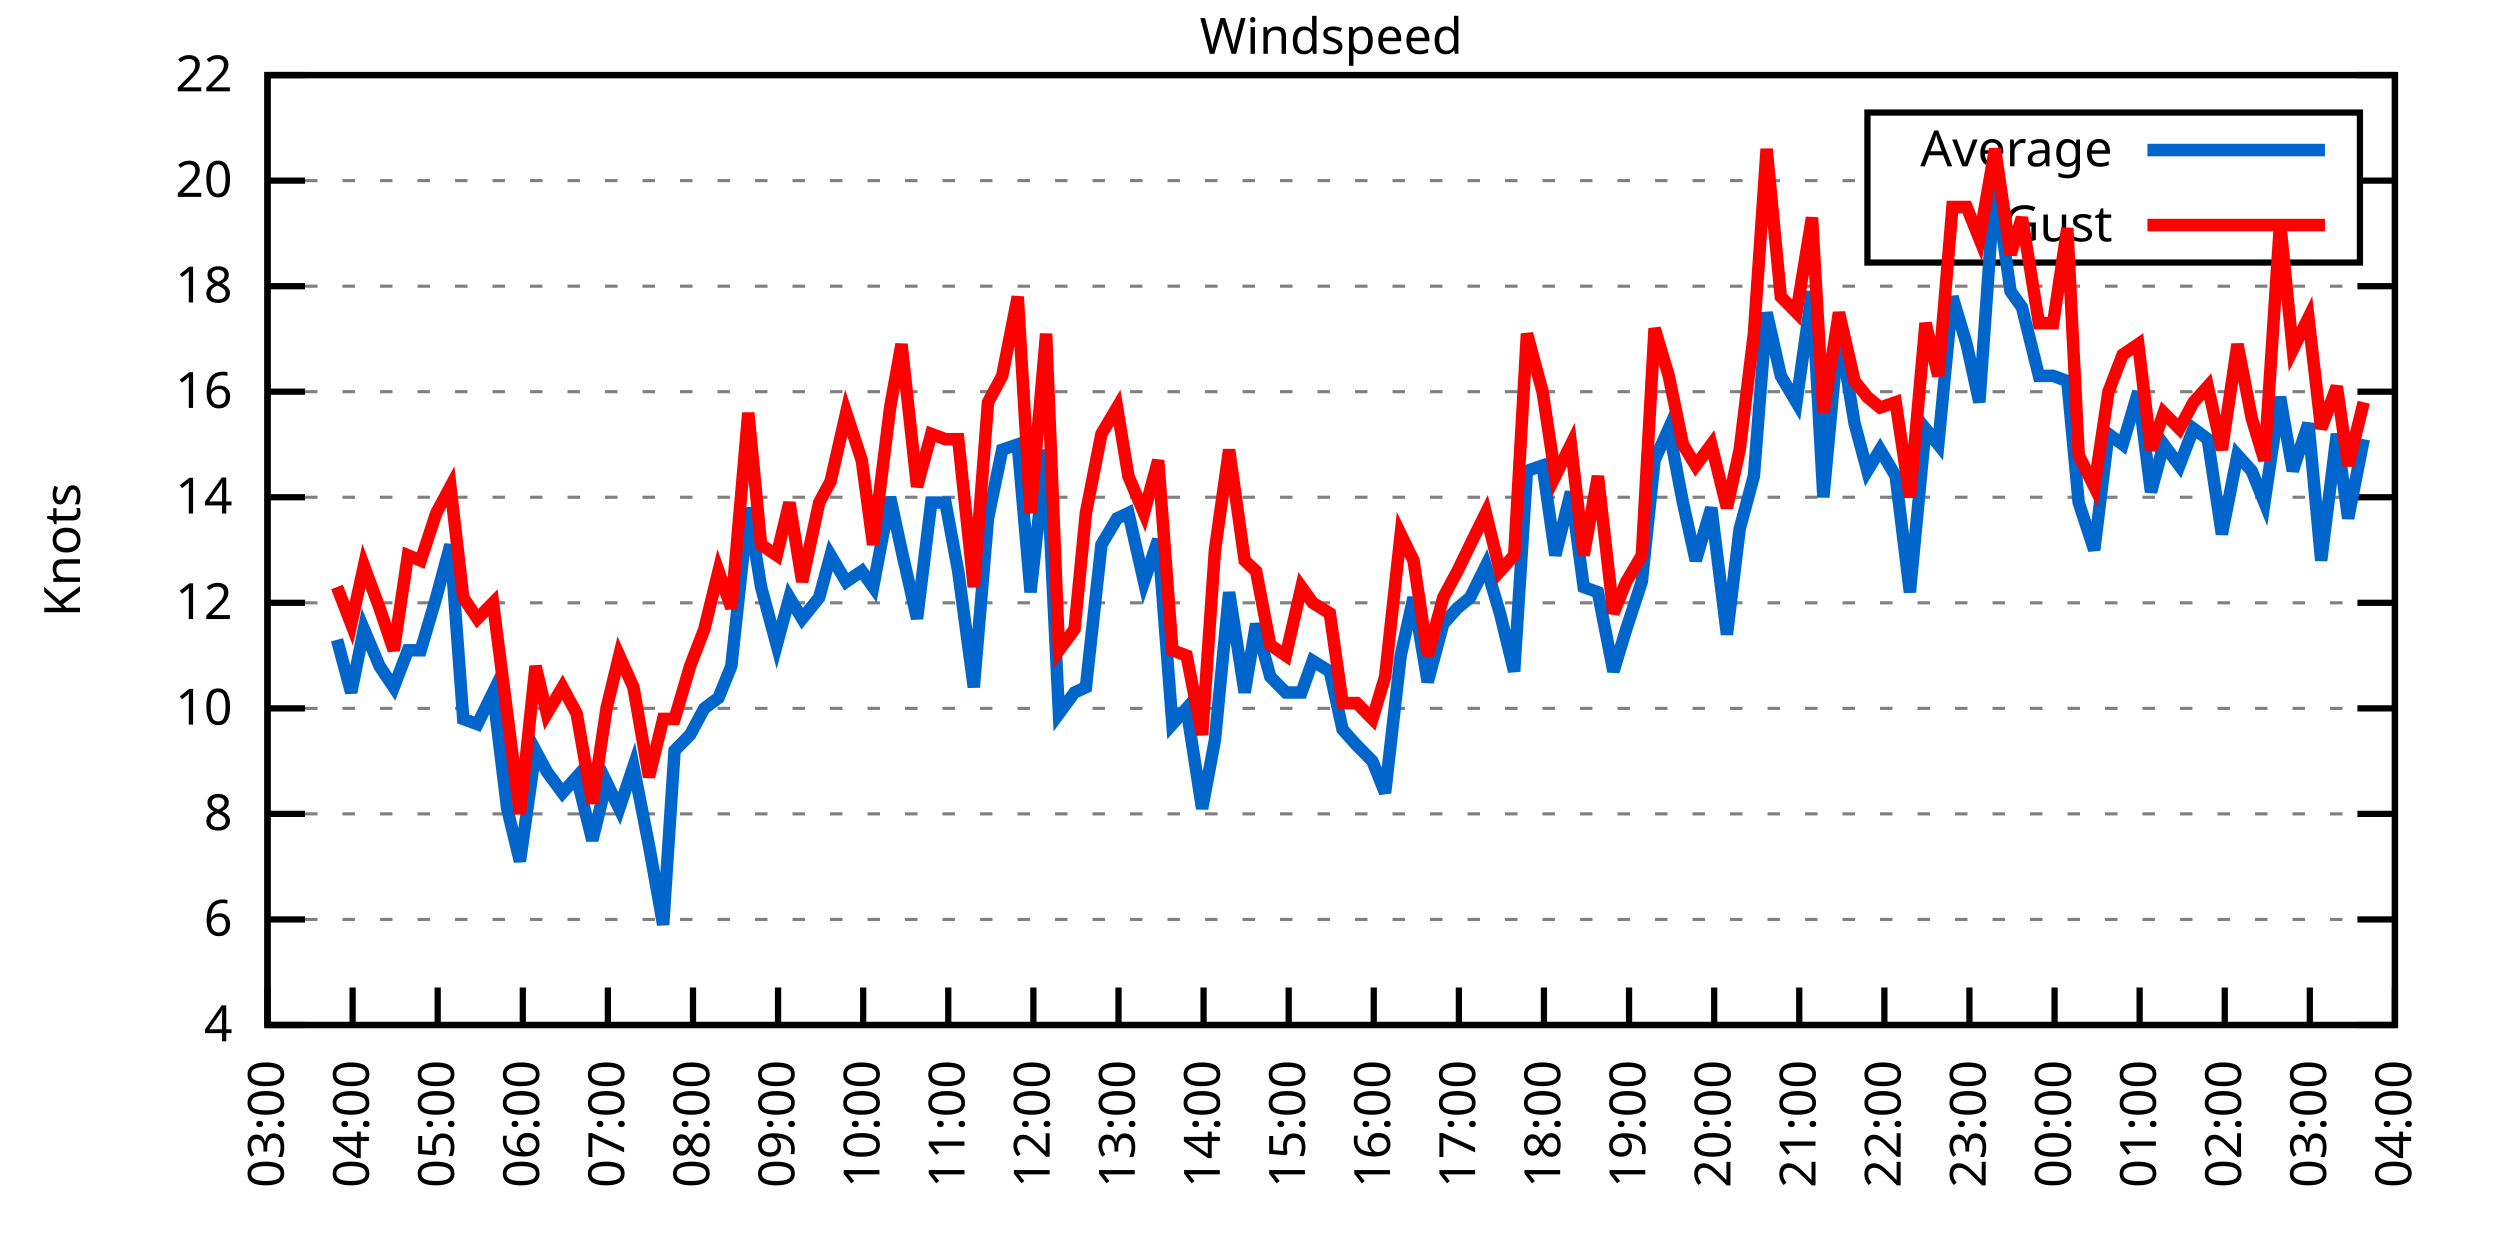
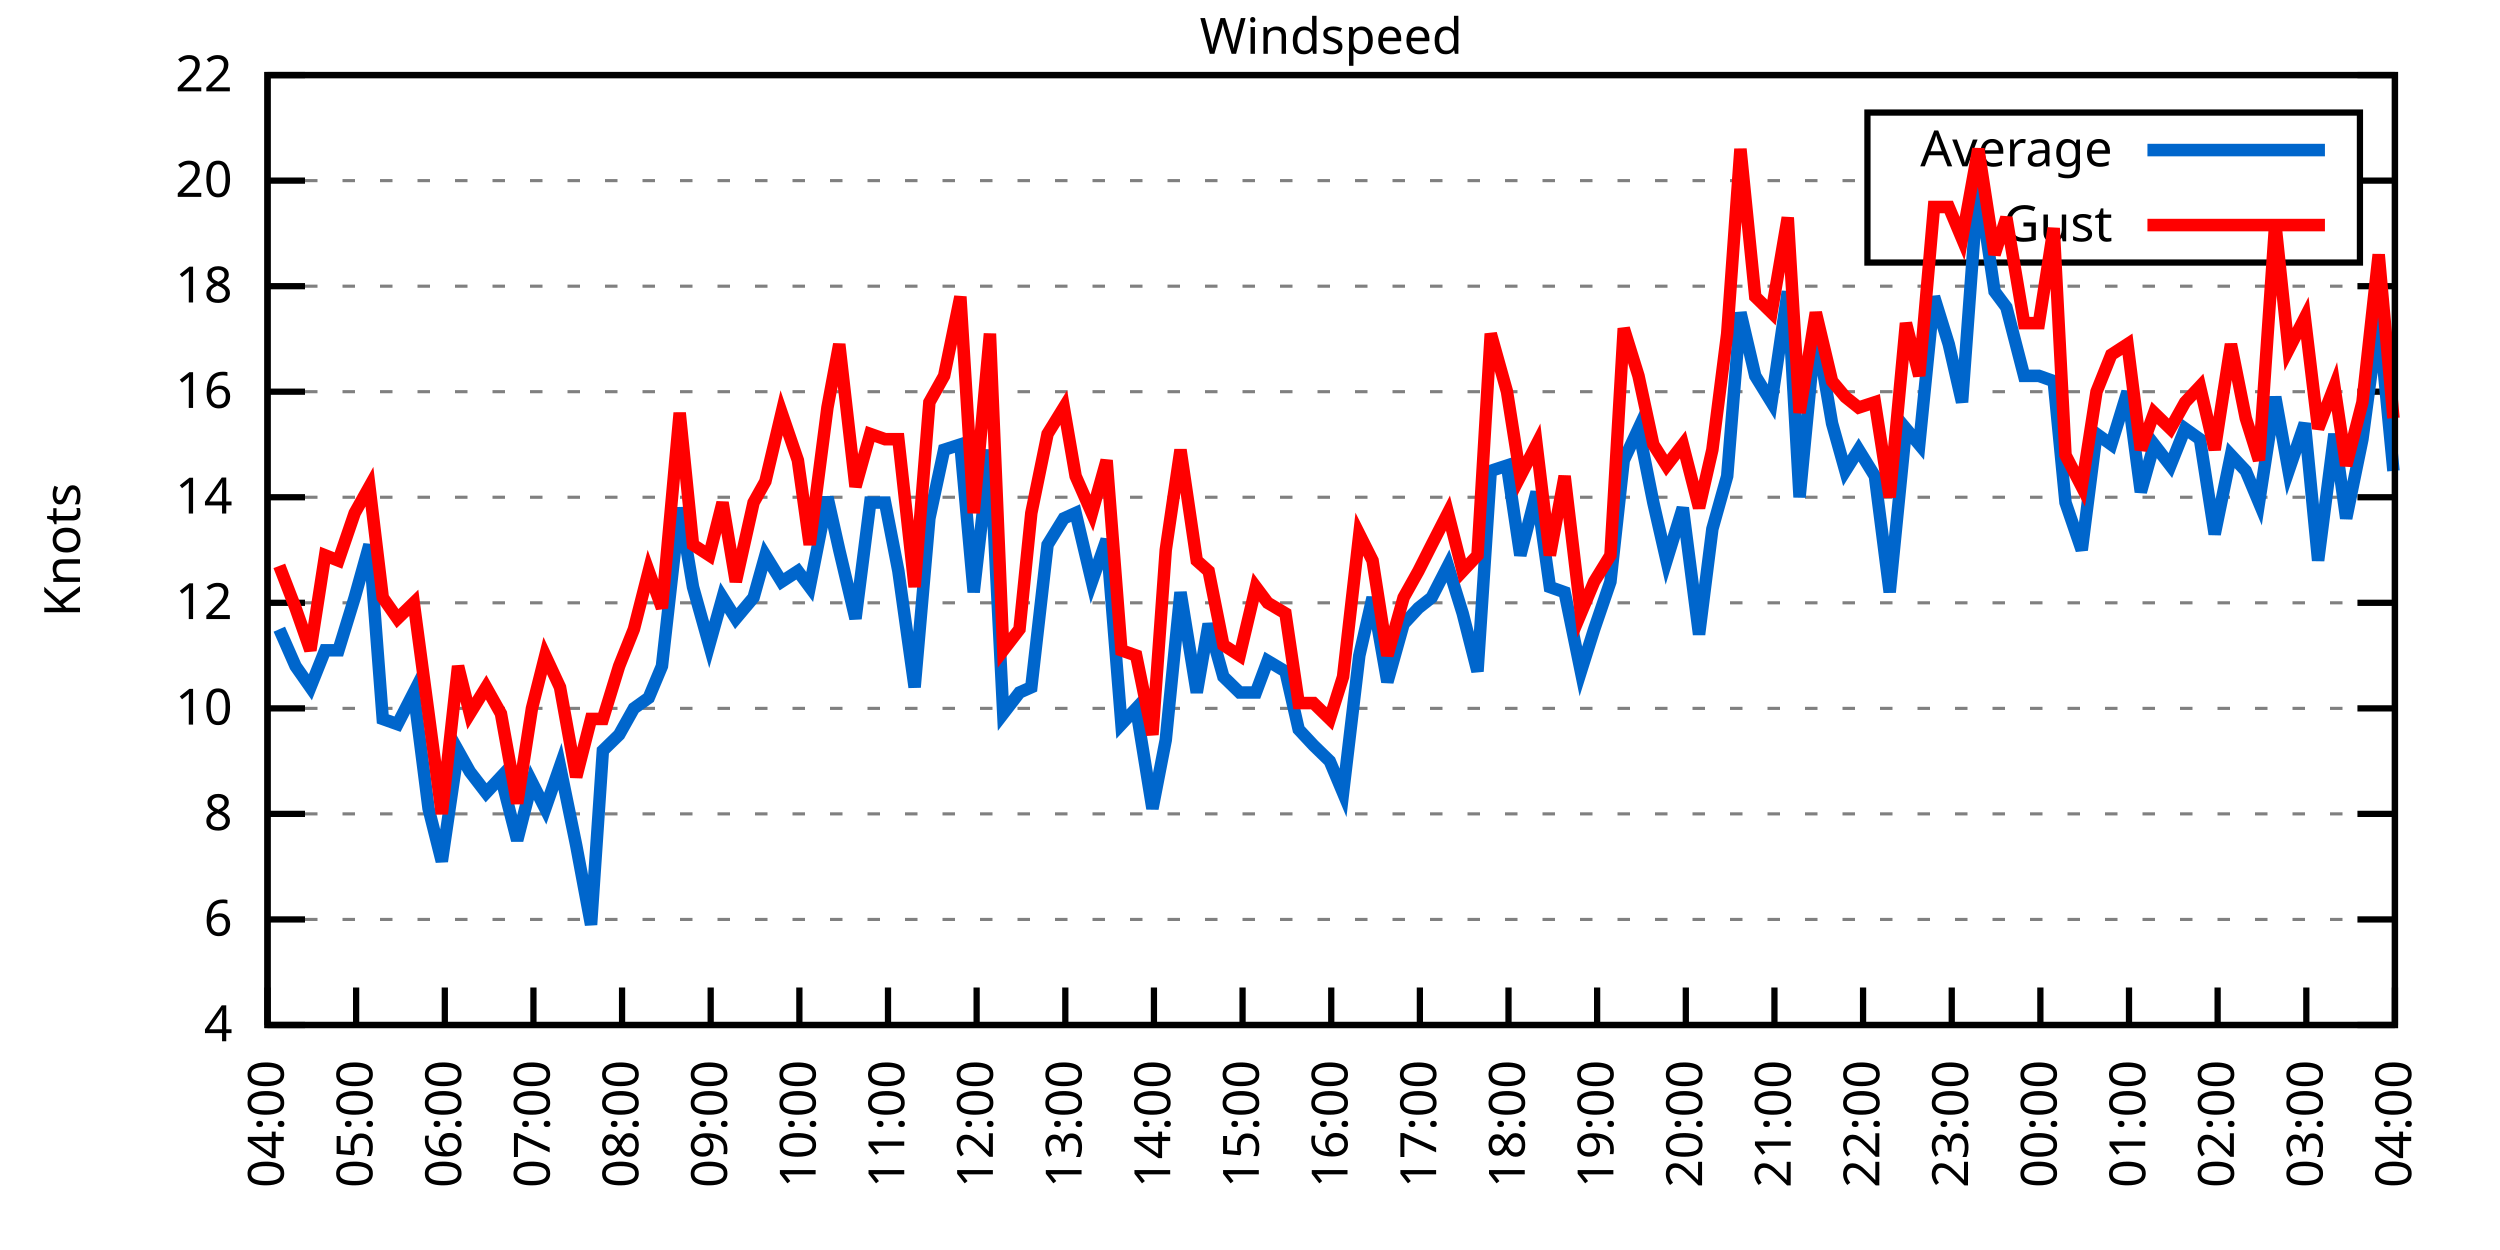
<svg xmlns="http://www.w3.org/2000/svg" xmlns:xlink="http://www.w3.org/1999/xlink" width="400" height="200" viewBox="0 0 400 200">
  <g id="gnuplot_canvas">
    <rect x="0" y="0" width="400" height="200" fill="none" />
    <defs>
      <circle id="gpDot" r="0.5" stroke-width="0.5" stroke="currentColor" />
      <path id="gpPt0" stroke-width="0.333" stroke="currentColor" d="M-1,0 h2 M0,-1 v2" />
      <path id="gpPt1" stroke-width="0.333" stroke="currentColor" d="M-1,-1 L1,1 M1,-1 L-1,1" />
      <path id="gpPt2" stroke-width="0.333" stroke="currentColor" d="M-1,0 L1,0 M0,-1 L0,1 M-1,-1 L1,1 M-1,1 L1,-1" />
      <rect id="gpPt3" stroke-width="0.333" stroke="currentColor" x="-1" y="-1" width="2" height="2" />
      <rect id="gpPt4" stroke-width="0.333" stroke="currentColor" fill="currentColor" x="-1" y="-1" width="2" height="2" />
      <circle id="gpPt5" stroke-width="0.333" stroke="currentColor" cx="0" cy="0" r="1" />
      <use xlink:href="#gpPt5" id="gpPt6" fill="currentColor" stroke="none" />
      <path id="gpPt7" stroke-width="0.333" stroke="currentColor" d="M0,-1.33 L-1.33,0.67 L1.33,0.67 z" />
      <use xlink:href="#gpPt7" id="gpPt8" fill="currentColor" stroke="none" />
      <use xlink:href="#gpPt7" id="gpPt9" stroke="currentColor" transform="rotate(180)" />
      <use xlink:href="#gpPt9" id="gpPt10" fill="currentColor" stroke="none" />
      <use xlink:href="#gpPt3" id="gpPt11" stroke="currentColor" transform="rotate(45)" />
      <use xlink:href="#gpPt11" id="gpPt12" fill="currentColor" stroke="none" />
      <path id="gpPt13" stroke-width="0.333" stroke="currentColor" d="M0,1.330 L1.265,0.411 L0.782,-1.067 L-0.782,-1.076 L-1.265,0.411 z" />
      <use xlink:href="#gpPt13" id="gpPt14" fill="currentColor" stroke="none" />
      <filter id="textbox" filterUnits="objectBoundingBox" x="0" y="0" height="1" width="1">
        <feFlood flood-color="white" flood-opacity="1" result="bgnd" />
        <feComposite in="SourceGraphic" in2="bgnd" operator="atop" />
      </filter>
      <filter id="greybox" filterUnits="objectBoundingBox" x="0" y="0" height="1" width="1">
        <feFlood flood-color="lightgrey" flood-opacity="1" result="grey" />
        <feComposite in="SourceGraphic" in2="grey" operator="atop" />
      </filter>
    </defs>
    <g fill="none" color="white" stroke="currentColor" stroke-width="1.00" stroke-linecap="butt" stroke-linejoin="miter">
</g>
    <g fill="none" color="black" stroke="currentColor" stroke-width="1.00" stroke-linecap="butt" stroke-linejoin="miter">
      <g stroke="none" shape-rendering="crispEdges">
        <polygon fill="rgb(255, 255, 255)" points="42.80,164.00 383.18,164.00 383.18,12.02 42.80,12.02 " />
      </g>
    </g>
    <g fill="none" color="black" stroke="currentColor" stroke-width="1.00" stroke-linecap="butt" stroke-linejoin="miter">
</g>
    <g fill="none" color="black" stroke="black" stroke-width="0.50" stroke-linecap="butt" stroke-linejoin="miter">
</g>
    <g fill="none" color="gray" stroke="currentColor" stroke-width="0.50" stroke-linecap="butt" stroke-linejoin="miter">
      <path stroke="gray" stroke-dasharray="2,4" class="gridline" d="M42.80,164.00 L383.19,164.00  " />
    </g>
    <g fill="none" color="gray" stroke="gray" stroke-width="1.00" stroke-linecap="butt" stroke-linejoin="miter">
</g>
    <g fill="none" color="black" stroke="currentColor" stroke-width="1.00" stroke-linecap="butt" stroke-linejoin="miter">
      <path stroke="black" d="M42.80,164.00 L48.80,164.00 M383.19,164.00 L377.19,164.00  " />
      <g transform="translate(37.20,166.60)" stroke="none" fill="black" font-family="Sans" font-size="8.00" text-anchor="end">
        <text>
          <tspan font-family="Sans"> 4</tspan>
        </text>
      </g>
    </g>
    <g fill="none" color="black" stroke="currentColor" stroke-width="1.00" stroke-linecap="butt" stroke-linejoin="miter">
</g>
    <g fill="none" color="black" stroke="black" stroke-width="0.50" stroke-linecap="butt" stroke-linejoin="miter">
</g>
    <g fill="none" color="gray" stroke="currentColor" stroke-width="0.50" stroke-linecap="butt" stroke-linejoin="miter">
      <path stroke="gray" stroke-dasharray="2,4" class="gridline" d="M42.80,147.11 L383.19,147.11  " />
    </g>
    <g fill="none" color="gray" stroke="gray" stroke-width="1.00" stroke-linecap="butt" stroke-linejoin="miter">
</g>
    <g fill="none" color="black" stroke="currentColor" stroke-width="1.00" stroke-linecap="butt" stroke-linejoin="miter">
      <path stroke="black" d="M42.80,147.11 L48.80,147.11 M383.19,147.11 L377.19,147.11  " />
      <g transform="translate(37.20,149.71)" stroke="none" fill="black" font-family="Sans" font-size="8.00" text-anchor="end">
        <text>
          <tspan font-family="Sans"> 6</tspan>
        </text>
      </g>
    </g>
    <g fill="none" color="black" stroke="currentColor" stroke-width="1.00" stroke-linecap="butt" stroke-linejoin="miter">
</g>
    <g fill="none" color="black" stroke="black" stroke-width="0.50" stroke-linecap="butt" stroke-linejoin="miter">
</g>
    <g fill="none" color="gray" stroke="currentColor" stroke-width="0.50" stroke-linecap="butt" stroke-linejoin="miter">
      <path stroke="gray" stroke-dasharray="2,4" class="gridline" d="M42.80,130.22 L383.19,130.22  " />
    </g>
    <g fill="none" color="gray" stroke="gray" stroke-width="1.00" stroke-linecap="butt" stroke-linejoin="miter">
</g>
    <g fill="none" color="black" stroke="currentColor" stroke-width="1.00" stroke-linecap="butt" stroke-linejoin="miter">
      <path stroke="black" d="M42.80,130.22 L48.80,130.22 M383.19,130.22 L377.19,130.22  " />
      <g transform="translate(37.20,132.82)" stroke="none" fill="black" font-family="Sans" font-size="8.00" text-anchor="end">
        <text>
          <tspan font-family="Sans"> 8</tspan>
        </text>
      </g>
    </g>
    <g fill="none" color="black" stroke="currentColor" stroke-width="1.00" stroke-linecap="butt" stroke-linejoin="miter">
</g>
    <g fill="none" color="black" stroke="black" stroke-width="0.50" stroke-linecap="butt" stroke-linejoin="miter">
</g>
    <g fill="none" color="gray" stroke="currentColor" stroke-width="0.50" stroke-linecap="butt" stroke-linejoin="miter">
      <path stroke="gray" stroke-dasharray="2,4" class="gridline" d="M42.80,113.34 L383.19,113.34  " />
    </g>
    <g fill="none" color="gray" stroke="gray" stroke-width="1.00" stroke-linecap="butt" stroke-linejoin="miter">
</g>
    <g fill="none" color="black" stroke="currentColor" stroke-width="1.00" stroke-linecap="butt" stroke-linejoin="miter">
      <path stroke="black" d="M42.80,113.34 L48.80,113.34 M383.19,113.34 L377.19,113.34  " />
      <g transform="translate(37.20,115.94)" stroke="none" fill="black" font-family="Sans" font-size="8.00" text-anchor="end">
        <text>
          <tspan font-family="Sans"> 10</tspan>
        </text>
      </g>
    </g>
    <g fill="none" color="black" stroke="currentColor" stroke-width="1.00" stroke-linecap="butt" stroke-linejoin="miter">
</g>
    <g fill="none" color="black" stroke="black" stroke-width="0.50" stroke-linecap="butt" stroke-linejoin="miter">
</g>
    <g fill="none" color="gray" stroke="currentColor" stroke-width="0.50" stroke-linecap="butt" stroke-linejoin="miter">
      <path stroke="gray" stroke-dasharray="2,4" class="gridline" d="M42.80,96.45 L383.19,96.45  " />
    </g>
    <g fill="none" color="gray" stroke="gray" stroke-width="1.00" stroke-linecap="butt" stroke-linejoin="miter">
</g>
    <g fill="none" color="black" stroke="currentColor" stroke-width="1.00" stroke-linecap="butt" stroke-linejoin="miter">
      <path stroke="black" d="M42.80,96.45 L48.80,96.45 M383.19,96.45 L377.19,96.45  " />
      <g transform="translate(37.20,99.05)" stroke="none" fill="black" font-family="Sans" font-size="8.00" text-anchor="end">
        <text>
          <tspan font-family="Sans"> 12</tspan>
        </text>
      </g>
    </g>
    <g fill="none" color="black" stroke="currentColor" stroke-width="1.00" stroke-linecap="butt" stroke-linejoin="miter">
</g>
    <g fill="none" color="black" stroke="black" stroke-width="0.50" stroke-linecap="butt" stroke-linejoin="miter">
</g>
    <g fill="none" color="gray" stroke="currentColor" stroke-width="0.50" stroke-linecap="butt" stroke-linejoin="miter">
      <path stroke="gray" stroke-dasharray="2,4" class="gridline" d="M42.80,79.56 L383.19,79.56  " />
    </g>
    <g fill="none" color="gray" stroke="gray" stroke-width="1.00" stroke-linecap="butt" stroke-linejoin="miter">
</g>
    <g fill="none" color="black" stroke="currentColor" stroke-width="1.00" stroke-linecap="butt" stroke-linejoin="miter">
      <path stroke="black" d="M42.80,79.56 L48.80,79.56 M383.19,79.56 L377.19,79.56  " />
      <g transform="translate(37.20,82.16)" stroke="none" fill="black" font-family="Sans" font-size="8.00" text-anchor="end">
        <text>
          <tspan font-family="Sans"> 14</tspan>
        </text>
      </g>
    </g>
    <g fill="none" color="black" stroke="currentColor" stroke-width="1.00" stroke-linecap="butt" stroke-linejoin="miter">
</g>
    <g fill="none" color="black" stroke="black" stroke-width="0.50" stroke-linecap="butt" stroke-linejoin="miter">
</g>
    <g fill="none" color="gray" stroke="currentColor" stroke-width="0.50" stroke-linecap="butt" stroke-linejoin="miter">
      <path stroke="gray" stroke-dasharray="2,4" class="gridline" d="M42.80,62.67 L383.19,62.67  " />
    </g>
    <g fill="none" color="gray" stroke="gray" stroke-width="1.00" stroke-linecap="butt" stroke-linejoin="miter">
</g>
    <g fill="none" color="black" stroke="currentColor" stroke-width="1.00" stroke-linecap="butt" stroke-linejoin="miter">
      <path stroke="black" d="M42.80,62.67 L48.80,62.67 M383.19,62.67 L377.19,62.67  " />
      <g transform="translate(37.20,65.27)" stroke="none" fill="black" font-family="Sans" font-size="8.00" text-anchor="end">
        <text>
          <tspan font-family="Sans"> 16</tspan>
        </text>
      </g>
    </g>
    <g fill="none" color="black" stroke="currentColor" stroke-width="1.00" stroke-linecap="butt" stroke-linejoin="miter">
</g>
    <g fill="none" color="black" stroke="black" stroke-width="0.50" stroke-linecap="butt" stroke-linejoin="miter">
</g>
    <g fill="none" color="gray" stroke="currentColor" stroke-width="0.50" stroke-linecap="butt" stroke-linejoin="miter">
      <path stroke="gray" stroke-dasharray="2,4" class="gridline" d="M42.80,45.79 L383.19,45.79  " />
    </g>
    <g fill="none" color="gray" stroke="gray" stroke-width="1.00" stroke-linecap="butt" stroke-linejoin="miter">
</g>
    <g fill="none" color="black" stroke="currentColor" stroke-width="1.00" stroke-linecap="butt" stroke-linejoin="miter">
      <path stroke="black" d="M42.80,45.79 L48.80,45.79 M383.19,45.79 L377.19,45.79  " />
      <g transform="translate(37.20,48.39)" stroke="none" fill="black" font-family="Sans" font-size="8.00" text-anchor="end">
        <text>
          <tspan font-family="Sans"> 18</tspan>
        </text>
      </g>
    </g>
    <g fill="none" color="black" stroke="currentColor" stroke-width="1.00" stroke-linecap="butt" stroke-linejoin="miter">
</g>
    <g fill="none" color="black" stroke="black" stroke-width="0.50" stroke-linecap="butt" stroke-linejoin="miter">
</g>
    <g fill="none" color="gray" stroke="currentColor" stroke-width="0.50" stroke-linecap="butt" stroke-linejoin="miter">
      <path stroke="gray" stroke-dasharray="2,4" class="gridline" d="M42.80,28.90 L298.79,28.90 M377.59,28.90 L383.19,28.90  " />
    </g>
    <g fill="none" color="gray" stroke="gray" stroke-width="1.00" stroke-linecap="butt" stroke-linejoin="miter">
</g>
    <g fill="none" color="black" stroke="currentColor" stroke-width="1.00" stroke-linecap="butt" stroke-linejoin="miter">
      <path stroke="black" d="M42.80,28.90 L48.80,28.90 M383.19,28.90 L377.19,28.90  " />
      <g transform="translate(37.20,31.50)" stroke="none" fill="black" font-family="Sans" font-size="8.00" text-anchor="end">
        <text>
          <tspan font-family="Sans"> 20</tspan>
        </text>
      </g>
    </g>
    <g fill="none" color="black" stroke="currentColor" stroke-width="1.00" stroke-linecap="butt" stroke-linejoin="miter">
</g>
    <g fill="none" color="black" stroke="black" stroke-width="0.50" stroke-linecap="butt" stroke-linejoin="miter">
</g>
    <g fill="none" color="gray" stroke="currentColor" stroke-width="0.50" stroke-linecap="butt" stroke-linejoin="miter">
      <path stroke="gray" stroke-dasharray="2,4" class="gridline" d="M42.80,12.01 L383.19,12.01  " />
    </g>
    <g fill="none" color="gray" stroke="gray" stroke-width="1.00" stroke-linecap="butt" stroke-linejoin="miter">
</g>
    <g fill="none" color="black" stroke="currentColor" stroke-width="1.00" stroke-linecap="butt" stroke-linejoin="miter">
      <path stroke="black" d="M42.80,12.01 L48.80,12.01 M383.19,12.01 L377.19,12.01  " />
      <g transform="translate(37.20,14.61)" stroke="none" fill="black" font-family="Sans" font-size="8.00" text-anchor="end">
        <text>
          <tspan font-family="Sans"> 22</tspan>
        </text>
      </g>
    </g>
    <g fill="none" color="black" stroke="currentColor" stroke-width="1.00" stroke-linecap="butt" stroke-linejoin="miter">
      <path stroke="black" d="M42.80,164.00 L42.80,158.00  " />
      <g transform="translate(45.40,169.60) rotate(270.00)" stroke="none" fill="black" font-family="Sans" font-size="8.00" text-anchor="end">
        <text>
-           <tspan font-family="Sans">03:00</tspan>
-         </text>
-       </g>
-     </g>
-     <g fill="none" color="black" stroke="currentColor" stroke-width="1.00" stroke-linecap="butt" stroke-linejoin="miter">
-       <path stroke="black" d="M56.42,164.00 L56.42,158.00  " />
-       <g transform="translate(59.02,169.60) rotate(270.00)" stroke="none" fill="black" font-family="Sans" font-size="8.00" text-anchor="end">
-         <text>
          <tspan font-family="Sans">04:00</tspan>
        </text>
      </g>
    </g>
    <g fill="none" color="black" stroke="currentColor" stroke-width="1.00" stroke-linecap="butt" stroke-linejoin="miter">
-       <path stroke="black" d="M70.03,164.00 L70.03,158.00  " />
-       <g transform="translate(72.63,169.60) rotate(270.00)" stroke="none" fill="black" font-family="Sans" font-size="8.00" text-anchor="end">
+       <path stroke="black" d="M56.98,164.00 L56.98,158.00  " />
+       <g transform="translate(59.58,169.60) rotate(270.00)" stroke="none" fill="black" font-family="Sans" font-size="8.00" text-anchor="end">
        <text>
          <tspan font-family="Sans">05:00</tspan>
        </text>
      </g>
    </g>
    <g fill="none" color="black" stroke="currentColor" stroke-width="1.00" stroke-linecap="butt" stroke-linejoin="miter">
-       <path stroke="black" d="M83.65,164.00 L83.65,158.00  " />
-       <g transform="translate(86.25,169.60) rotate(270.00)" stroke="none" fill="black" font-family="Sans" font-size="8.00" text-anchor="end">
+       <path stroke="black" d="M71.17,164.00 L71.17,158.00  " />
+       <g transform="translate(73.77,169.60) rotate(270.00)" stroke="none" fill="black" font-family="Sans" font-size="8.00" text-anchor="end">
        <text>
          <tspan font-family="Sans">06:00</tspan>
        </text>
      </g>
    </g>
    <g fill="none" color="black" stroke="currentColor" stroke-width="1.00" stroke-linecap="butt" stroke-linejoin="miter">
-       <path stroke="black" d="M97.26,164.00 L97.26,158.00  " />
-       <g transform="translate(99.86,169.60) rotate(270.00)" stroke="none" fill="black" font-family="Sans" font-size="8.00" text-anchor="end">
+       <path stroke="black" d="M85.35,164.00 L85.35,158.00  " />
+       <g transform="translate(87.95,169.60) rotate(270.00)" stroke="none" fill="black" font-family="Sans" font-size="8.00" text-anchor="end">
        <text>
          <tspan font-family="Sans">07:00</tspan>
        </text>
      </g>
    </g>
    <g fill="none" color="black" stroke="currentColor" stroke-width="1.00" stroke-linecap="butt" stroke-linejoin="miter">
-       <path stroke="black" d="M110.88,164.00 L110.88,158.00  " />
-       <g transform="translate(113.48,169.60) rotate(270.00)" stroke="none" fill="black" font-family="Sans" font-size="8.00" text-anchor="end">
+       <path stroke="black" d="M99.53,164.00 L99.53,158.00  " />
+       <g transform="translate(102.13,169.60) rotate(270.00)" stroke="none" fill="black" font-family="Sans" font-size="8.00" text-anchor="end">
        <text>
          <tspan font-family="Sans">08:00</tspan>
        </text>
      </g>
    </g>
    <g fill="none" color="black" stroke="currentColor" stroke-width="1.00" stroke-linecap="butt" stroke-linejoin="miter">
-       <path stroke="black" d="M124.49,164.00 L124.49,158.00  " />
-       <g transform="translate(127.09,169.60) rotate(270.00)" stroke="none" fill="black" font-family="Sans" font-size="8.00" text-anchor="end">
+       <path stroke="black" d="M113.71,164.00 L113.71,158.00  " />
+       <g transform="translate(116.31,169.60) rotate(270.00)" stroke="none" fill="black" font-family="Sans" font-size="8.00" text-anchor="end">
        <text>
          <tspan font-family="Sans">09:00</tspan>
        </text>
      </g>
    </g>
    <g fill="none" color="black" stroke="currentColor" stroke-width="1.00" stroke-linecap="butt" stroke-linejoin="miter">
-       <path stroke="black" d="M138.11,164.00 L138.11,158.00  " />
-       <g transform="translate(140.71,169.60) rotate(270.00)" stroke="none" fill="black" font-family="Sans" font-size="8.00" text-anchor="end">
+       <path stroke="black" d="M127.90,164.00 L127.90,158.00  " />
+       <g transform="translate(130.50,169.60) rotate(270.00)" stroke="none" fill="black" font-family="Sans" font-size="8.00" text-anchor="end">
        <text>
          <tspan font-family="Sans">10:00</tspan>
        </text>
      </g>
    </g>
    <g fill="none" color="black" stroke="currentColor" stroke-width="1.00" stroke-linecap="butt" stroke-linejoin="miter">
-       <path stroke="black" d="M151.72,164.00 L151.72,158.00  " />
-       <g transform="translate(154.32,169.60) rotate(270.00)" stroke="none" fill="black" font-family="Sans" font-size="8.00" text-anchor="end">
+       <path stroke="black" d="M142.08,164.00 L142.08,158.00  " />
+       <g transform="translate(144.68,169.60) rotate(270.00)" stroke="none" fill="black" font-family="Sans" font-size="8.00" text-anchor="end">
        <text>
          <tspan font-family="Sans">11:00</tspan>
        </text>
      </g>
    </g>
    <g fill="none" color="black" stroke="currentColor" stroke-width="1.00" stroke-linecap="butt" stroke-linejoin="miter">
-       <path stroke="black" d="M165.34,164.00 L165.34,158.00  " />
-       <g transform="translate(167.94,169.60) rotate(270.00)" stroke="none" fill="black" font-family="Sans" font-size="8.00" text-anchor="end">
+       <path stroke="black" d="M156.26,164.00 L156.26,158.00  " />
+       <g transform="translate(158.86,169.60) rotate(270.00)" stroke="none" fill="black" font-family="Sans" font-size="8.00" text-anchor="end">
        <text>
          <tspan font-family="Sans">12:00</tspan>
        </text>
      </g>
    </g>
    <g fill="none" color="black" stroke="currentColor" stroke-width="1.00" stroke-linecap="butt" stroke-linejoin="miter">
-       <path stroke="black" d="M178.96,164.00 L178.96,158.00  " />
-       <g transform="translate(181.56,169.60) rotate(270.00)" stroke="none" fill="black" font-family="Sans" font-size="8.00" text-anchor="end">
+       <path stroke="black" d="M170.45,164.00 L170.45,158.00  " />
+       <g transform="translate(173.05,169.60) rotate(270.00)" stroke="none" fill="black" font-family="Sans" font-size="8.00" text-anchor="end">
        <text>
          <tspan font-family="Sans">13:00</tspan>
        </text>
      </g>
    </g>
    <g fill="none" color="black" stroke="currentColor" stroke-width="1.00" stroke-linecap="butt" stroke-linejoin="miter">
-       <path stroke="black" d="M192.57,164.00 L192.57,158.00  " />
-       <g transform="translate(195.17,169.60) rotate(270.00)" stroke="none" fill="black" font-family="Sans" font-size="8.00" text-anchor="end">
+       <path stroke="black" d="M184.63,164.00 L184.63,158.00  " />
+       <g transform="translate(187.23,169.60) rotate(270.00)" stroke="none" fill="black" font-family="Sans" font-size="8.00" text-anchor="end">
        <text>
          <tspan font-family="Sans">14:00</tspan>
        </text>
      </g>
    </g>
    <g fill="none" color="black" stroke="currentColor" stroke-width="1.00" stroke-linecap="butt" stroke-linejoin="miter">
-       <path stroke="black" d="M206.19,164.00 L206.19,158.00  " />
-       <g transform="translate(208.79,169.60) rotate(270.00)" stroke="none" fill="black" font-family="Sans" font-size="8.00" text-anchor="end">
+       <path stroke="black" d="M198.81,164.00 L198.81,158.00  " />
+       <g transform="translate(201.41,169.60) rotate(270.00)" stroke="none" fill="black" font-family="Sans" font-size="8.00" text-anchor="end">
        <text>
          <tspan font-family="Sans">15:00</tspan>
        </text>
      </g>
    </g>
    <g fill="none" color="black" stroke="currentColor" stroke-width="1.00" stroke-linecap="butt" stroke-linejoin="miter">
-       <path stroke="black" d="M219.80,164.00 L219.80,158.00  " />
-       <g transform="translate(222.40,169.60) rotate(270.00)" stroke="none" fill="black" font-family="Sans" font-size="8.00" text-anchor="end">
+       <path stroke="black" d="M213.00,164.00 L213.00,158.00  " />
+       <g transform="translate(215.60,169.60) rotate(270.00)" stroke="none" fill="black" font-family="Sans" font-size="8.00" text-anchor="end">
        <text>
          <tspan font-family="Sans">16:00</tspan>
        </text>
      </g>
    </g>
    <g fill="none" color="black" stroke="currentColor" stroke-width="1.00" stroke-linecap="butt" stroke-linejoin="miter">
-       <path stroke="black" d="M233.42,164.00 L233.42,158.00  " />
-       <g transform="translate(236.02,169.60) rotate(270.00)" stroke="none" fill="black" font-family="Sans" font-size="8.00" text-anchor="end">
+       <path stroke="black" d="M227.18,164.00 L227.18,158.00  " />
+       <g transform="translate(229.78,169.60) rotate(270.00)" stroke="none" fill="black" font-family="Sans" font-size="8.00" text-anchor="end">
        <text>
          <tspan font-family="Sans">17:00</tspan>
        </text>
      </g>
    </g>
    <g fill="none" color="black" stroke="currentColor" stroke-width="1.00" stroke-linecap="butt" stroke-linejoin="miter">
-       <path stroke="black" d="M247.03,164.00 L247.03,158.00  " />
-       <g transform="translate(249.63,169.60) rotate(270.00)" stroke="none" fill="black" font-family="Sans" font-size="8.00" text-anchor="end">
+       <path stroke="black" d="M241.36,164.00 L241.36,158.00  " />
+       <g transform="translate(243.96,169.60) rotate(270.00)" stroke="none" fill="black" font-family="Sans" font-size="8.00" text-anchor="end">
        <text>
          <tspan font-family="Sans">18:00</tspan>
        </text>
      </g>
    </g>
    <g fill="none" color="black" stroke="currentColor" stroke-width="1.00" stroke-linecap="butt" stroke-linejoin="miter">
-       <path stroke="black" d="M260.65,164.00 L260.65,158.00  " />
-       <g transform="translate(263.25,169.60) rotate(270.00)" stroke="none" fill="black" font-family="Sans" font-size="8.00" text-anchor="end">
+       <path stroke="black" d="M255.54,164.00 L255.54,158.00  " />
+       <g transform="translate(258.14,169.60) rotate(270.00)" stroke="none" fill="black" font-family="Sans" font-size="8.00" text-anchor="end">
        <text>
          <tspan font-family="Sans">19:00</tspan>
        </text>
      </g>
    </g>
    <g fill="none" color="black" stroke="currentColor" stroke-width="1.00" stroke-linecap="butt" stroke-linejoin="miter">
-       <path stroke="black" d="M274.27,164.00 L274.27,158.00  " />
-       <g transform="translate(276.87,169.60) rotate(270.00)" stroke="none" fill="black" font-family="Sans" font-size="8.00" text-anchor="end">
+       <path stroke="black" d="M269.73,164.00 L269.73,158.00  " />
+       <g transform="translate(272.33,169.60) rotate(270.00)" stroke="none" fill="black" font-family="Sans" font-size="8.00" text-anchor="end">
        <text>
          <tspan font-family="Sans">20:00</tspan>
        </text>
      </g>
    </g>
    <g fill="none" color="black" stroke="currentColor" stroke-width="1.00" stroke-linecap="butt" stroke-linejoin="miter">
-       <path stroke="black" d="M287.88,164.00 L287.88,158.00  " />
-       <g transform="translate(290.48,169.60) rotate(270.00)" stroke="none" fill="black" font-family="Sans" font-size="8.00" text-anchor="end">
+       <path stroke="black" d="M283.91,164.00 L283.91,158.00  " />
+       <g transform="translate(286.51,169.60) rotate(270.00)" stroke="none" fill="black" font-family="Sans" font-size="8.00" text-anchor="end">
        <text>
          <tspan font-family="Sans">21:00</tspan>
        </text>
      </g>
    </g>
    <g fill="none" color="black" stroke="currentColor" stroke-width="1.00" stroke-linecap="butt" stroke-linejoin="miter">
-       <path stroke="black" d="M301.50,164.00 L301.50,158.00  " />
-       <g transform="translate(304.10,169.60) rotate(270.00)" stroke="none" fill="black" font-family="Sans" font-size="8.00" text-anchor="end">
+       <path stroke="black" d="M298.09,164.00 L298.09,158.00  " />
+       <g transform="translate(300.69,169.60) rotate(270.00)" stroke="none" fill="black" font-family="Sans" font-size="8.00" text-anchor="end">
        <text>
          <tspan font-family="Sans">22:00</tspan>
        </text>
      </g>
    </g>
    <g fill="none" color="black" stroke="currentColor" stroke-width="1.00" stroke-linecap="butt" stroke-linejoin="miter">
-       <path stroke="black" d="M315.11,164.00 L315.11,158.00  " />
-       <g transform="translate(317.71,169.60) rotate(270.00)" stroke="none" fill="black" font-family="Sans" font-size="8.00" text-anchor="end">
+       <path stroke="black" d="M312.28,164.00 L312.28,158.00  " />
+       <g transform="translate(314.88,169.60) rotate(270.00)" stroke="none" fill="black" font-family="Sans" font-size="8.00" text-anchor="end">
        <text>
          <tspan font-family="Sans">23:00</tspan>
        </text>
      </g>
    </g>
    <g fill="none" color="black" stroke="currentColor" stroke-width="1.00" stroke-linecap="butt" stroke-linejoin="miter">
-       <path stroke="black" d="M328.73,164.00 L328.73,158.00  " />
-       <g transform="translate(331.33,169.60) rotate(270.00)" stroke="none" fill="black" font-family="Sans" font-size="8.00" text-anchor="end">
+       <path stroke="black" d="M326.46,164.00 L326.46,158.00  " />
+       <g transform="translate(329.06,169.60) rotate(270.00)" stroke="none" fill="black" font-family="Sans" font-size="8.00" text-anchor="end">
        <text>
          <tspan font-family="Sans">00:00</tspan>
        </text>
      </g>
    </g>
    <g fill="none" color="black" stroke="currentColor" stroke-width="1.00" stroke-linecap="butt" stroke-linejoin="miter">
-       <path stroke="black" d="M342.34,164.00 L342.34,158.00  " />
-       <g transform="translate(344.94,169.60) rotate(270.00)" stroke="none" fill="black" font-family="Sans" font-size="8.00" text-anchor="end">
+       <path stroke="black" d="M340.64,164.00 L340.64,158.00  " />
+       <g transform="translate(343.24,169.60) rotate(270.00)" stroke="none" fill="black" font-family="Sans" font-size="8.00" text-anchor="end">
        <text>
          <tspan font-family="Sans">01:00</tspan>
        </text>
      </g>
    </g>
    <g fill="none" color="black" stroke="currentColor" stroke-width="1.00" stroke-linecap="butt" stroke-linejoin="miter">
-       <path stroke="black" d="M355.96,164.00 L355.96,158.00  " />
-       <g transform="translate(358.56,169.60) rotate(270.00)" stroke="none" fill="black" font-family="Sans" font-size="8.00" text-anchor="end">
+       <path stroke="black" d="M354.82,164.00 L354.82,158.00  " />
+       <g transform="translate(357.42,169.60) rotate(270.00)" stroke="none" fill="black" font-family="Sans" font-size="8.00" text-anchor="end">
        <text>
          <tspan font-family="Sans">02:00</tspan>
        </text>
      </g>
    </g>
    <g fill="none" color="black" stroke="currentColor" stroke-width="1.00" stroke-linecap="butt" stroke-linejoin="miter">
-       <path stroke="black" d="M369.57,164.00 L369.57,158.00  " />
-       <g transform="translate(372.17,169.60) rotate(270.00)" stroke="none" fill="black" font-family="Sans" font-size="8.00" text-anchor="end">
+       <path stroke="black" d="M369.01,164.00 L369.01,158.00  " />
+       <g transform="translate(371.61,169.60) rotate(270.00)" stroke="none" fill="black" font-family="Sans" font-size="8.00" text-anchor="end">
        <text>
          <tspan font-family="Sans">03:00</tspan>
        </text>
      </g>
    </g>
    <g fill="none" color="black" stroke="currentColor" stroke-width="1.00" stroke-linecap="butt" stroke-linejoin="miter">
      <path stroke="black" d="M383.19,164.00 L383.19,158.00  " />
      <g transform="translate(385.79,169.60) rotate(270.00)" stroke="none" fill="black" font-family="Sans" font-size="8.00" text-anchor="end">
        <text>
          <tspan font-family="Sans">04:00</tspan>
        </text>
      </g>
    </g>
    <g fill="none" color="black" stroke="currentColor" stroke-width="1.00" stroke-linecap="butt" stroke-linejoin="miter">
</g>
    <g fill="none" color="black" stroke="currentColor" stroke-width="1.00" stroke-linecap="butt" stroke-linejoin="miter">
      <path stroke="black" d="M42.80,12.01 L42.80,164.00 L383.19,164.00 L383.19,12.01 L42.80,12.01 Z  " />
    </g>
    <g fill="none" color="black" stroke="currentColor" stroke-width="1.00" stroke-linecap="butt" stroke-linejoin="miter">
</g>
    <g fill="none" color="black" stroke="currentColor" stroke-width="1.00" stroke-linecap="butt" stroke-linejoin="miter">
      <path stroke="black" d="M298.79,42.01 L298.79,18.01 L377.59,18.01 L377.59,42.01 L298.79,42.01 Z  " />
    </g>
    <g id="Windspeed_plot_1">
      <g fill="none" color="white" stroke="black" stroke-width="2.00" stroke-linecap="butt" stroke-linejoin="miter">
</g>
      <g fill="none" color="black" stroke="currentColor" stroke-width="2.00" stroke-linecap="butt" stroke-linejoin="miter">
        <g transform="translate(337.99,26.61)" stroke="none" fill="black" font-family="Sans" font-size="8.00" text-anchor="end">
          <text>
            <tspan font-family="Sans">Average</tspan>
          </text>
        </g>
      </g>
      <g fill="none" color="black" stroke="currentColor" stroke-width="2.00" stroke-linecap="butt" stroke-linejoin="miter">
-         <path stroke="rgb(  0, 102, 204)" d="M343.59,24.01 L371.99,24.01 M53.92,102.36 L56.19,110.80 L58.23,100.67 L60.73,106.58 L63.00,109.96 L65.27,104.05   L67.31,104.05 L69.80,95.60 L72.07,87.16 L74.12,115.03 L76.39,115.87 L78.88,110.80 L81.15,129.38 L83.19,137.82   L85.69,120.09 L87.50,123.47 L90.00,126.85 L92.27,124.31 L94.77,134.45 L97.04,125.16 L99.08,129.38 L101.35,122.62   L103.84,135.29 L106.11,147.96 L107.93,120.09 L110.42,117.56 L112.69,113.34 L114.96,111.65 L117.01,106.58 L119.73,81.25   L121.77,93.92 L124.27,103.20 L126.31,95.60 L128.35,98.98 L131.07,95.60 L132.89,88.85 L135.39,93.07 L137.88,91.38   L139.70,93.92 L142.42,79.56 L144.24,88.00 L146.73,98.98 L149.00,80.41 L151.27,80.41 L153.31,91.38 L155.81,109.96   L158.08,82.94 L160.35,71.96 L162.84,71.12 L164.89,94.76 L167.38,71.96 L169.43,114.18 L171.92,110.80 L173.74,109.96   L176.23,87.16 L178.73,82.94 L180.54,82.09 L183.04,93.07 L185.31,86.32 L187.58,115.87 L189.85,113.34 L192.34,129.38   L194.39,118.40 L196.66,94.76 L199.15,110.80 L200.97,99.83 L203.24,108.27 L205.73,110.80 L208.23,110.80 L210.04,105.74   L212.77,107.43 L214.81,116.71 L217.08,119.25 L219.58,121.78 L221.62,126.85 L224.11,104.89 L226.16,95.60 L228.43,109.11   L230.92,99.83 L233.19,97.29 L235.23,95.60 L237.73,90.54 L240.00,98.14 L242.27,107.43 L244.31,75.34 L246.81,74.49   L248.85,88.85 L251.35,78.72 L253.39,93.92 L255.66,94.76 L258.15,107.43 L260.20,100.67 L262.69,93.07 L264.73,73.65   L267.00,68.58 L269.27,80.41 L271.32,89.69 L273.81,81.25 L276.31,101.52 L278.35,84.63 L280.62,76.18 L282.66,50.01   L284.93,60.14 L287.43,64.36 L289.92,46.63 L291.74,79.56 L294.23,52.54 L296.73,67.74 L298.77,75.34 L300.82,71.96   L303.31,76.18 L305.58,94.76 L308.08,68.58 L310.12,71.12 L312.39,47.47 L314.66,55.07 L316.70,64.36 L319.20,28.90   L321.69,46.63 L323.51,49.16 L326.23,60.14 L328.50,60.14 L330.77,60.98 L332.59,80.41 L335.08,88.00 L337.35,69.43   L339.62,71.12 L342.12,62.67 L344.16,78.72 L346.20,71.12 L348.70,74.49 L350.97,68.58 L353.24,70.27 L355.50,85.47   L358.00,72.81 L360.27,75.34 L362.31,80.41 L364.81,63.52 L366.85,75.34 L369.35,67.74 L371.39,89.69 L373.89,69.43   L375.70,82.94 L378.20,70.27  " />
+         <path stroke="rgb(  0, 102, 204)" d="M343.59,24.01 L371.99,24.01 M44.69,100.67 L47.29,106.58 L49.66,109.96 L52.02,104.05 L54.15,104.05 L56.75,95.60   L59.11,87.16 L61.24,115.03 L63.60,115.87 L66.20,110.80 L68.57,129.38 L70.69,137.82 L73.29,120.09 L75.18,123.47   L77.78,126.85 L80.15,124.31 L82.75,134.45 L85.11,125.16 L87.24,129.38 L89.60,122.62 L92.20,135.29 L94.57,147.96   L96.46,120.09 L99.06,117.56 L101.42,113.34 L103.79,111.65 L105.91,106.58 L108.75,81.25 L110.88,93.92 L113.48,103.20   L115.61,95.60 L117.73,98.98 L120.57,95.60 L122.46,88.85 L125.06,93.07 L127.66,91.38 L129.55,93.92 L132.39,79.56   L134.28,88.00 L136.88,98.98 L139.24,80.41 L141.61,80.41 L143.74,91.38 L146.34,109.96 L148.70,82.94 L151.06,71.96   L153.66,71.12 L155.79,94.76 L158.39,71.96 L160.52,114.18 L163.12,110.80 L165.01,109.96 L167.61,87.16 L170.21,82.94   L172.10,82.09 L174.70,93.07 L177.06,86.32 L179.43,115.87 L181.79,113.34 L184.39,129.38 L186.52,118.40 L188.88,94.76   L191.48,110.80 L193.38,99.83 L195.74,108.27 L198.34,110.80 L200.94,110.80 L202.83,105.74 L205.67,107.43 L207.79,116.71   L210.16,119.25 L212.76,121.78 L214.89,126.85 L217.49,104.89 L219.61,95.60 L221.98,109.11 L224.58,99.83 L226.94,97.29   L229.07,95.60 L231.67,90.54 L234.03,98.14 L236.40,107.43 L238.52,75.34 L241.12,74.49 L243.25,88.85 L245.85,78.72   L247.98,93.92 L250.34,94.76 L252.94,107.43 L255.07,100.67 L257.67,93.07 L259.80,73.65 L262.16,68.58 L264.53,80.41   L266.65,89.69 L269.25,81.25 L271.85,101.52 L273.98,84.63 L276.35,76.18 L278.47,50.01 L280.84,60.14 L283.44,64.36   L286.04,46.63 L287.93,79.56 L290.53,52.54 L293.13,67.74 L295.26,75.34 L297.38,71.96 L299.98,76.18 L302.35,94.76   L304.95,68.58 L307.08,71.12 L309.44,47.47 L311.80,55.07 L313.93,64.36 L316.53,28.90 L319.13,46.63 L321.02,49.16   L323.86,60.14 L326.22,60.14 L328.59,60.98 L330.48,80.41 L333.08,88.00 L335.44,69.43 L337.80,71.12 L340.40,62.67   L342.53,78.72 L344.66,71.12 L347.26,74.49 L349.62,68.58 L351.99,70.27 L354.35,85.47 L356.95,72.81 L359.32,75.34   L361.44,80.41 L364.04,63.52 L366.17,75.34 L368.77,67.74 L370.90,89.69 L373.50,69.43 L375.39,82.94 L377.99,70.27   L380.59,50.85 L382.95,75.34  " />
      </g>
    </g>
    <g id="Windspeed_plot_2">
      <g fill="none" color="black" stroke="currentColor" stroke-width="2.00" stroke-linecap="butt" stroke-linejoin="miter">
        <g transform="translate(337.99,38.61)" stroke="none" fill="black" font-family="Sans" font-size="8.00" text-anchor="end">
          <text>
            <tspan font-family="Sans">Gust</tspan>
          </text>
        </g>
      </g>
      <g fill="none" color="black" stroke="currentColor" stroke-width="2.00" stroke-linecap="butt" stroke-linejoin="miter">
-         <path stroke="rgb(255,   0,   0)" d="M343.59,36.01 L371.99,36.01 M53.92,93.92 L56.19,99.83 L58.23,90.54 L60.73,97.29 L63.00,104.05 L65.27,88.85   L67.31,89.69 L69.80,82.09 L72.07,77.87 L74.12,95.60 L76.39,98.98 L78.88,96.45 L81.15,114.18 L83.19,130.22   L85.69,106.58 L87.50,114.18 L90.00,109.96 L92.27,114.18 L94.77,128.54 L97.04,113.34 L99.08,104.89 L101.35,109.96   L103.84,124.31 L106.11,115.03 L107.93,115.03 L110.42,106.58 L112.69,100.67 L114.96,91.38 L117.01,97.29 L119.73,66.05   L121.77,87.16 L124.27,88.85 L126.31,80.41 L128.35,93.07 L131.07,80.41 L132.89,77.03 L135.39,66.05 L137.88,73.65   L139.70,87.16 L142.42,65.21 L144.24,55.07 L146.73,77.87 L149.00,69.43 L151.27,70.27 L153.31,70.27 L155.81,93.92   L158.08,64.36 L160.35,60.14 L162.84,47.47 L164.89,82.09 L167.38,53.39 L169.43,104.05 L171.92,100.67 L173.74,82.09   L176.23,69.43 L178.73,65.21 L180.54,76.18 L183.04,82.09 L185.31,73.65 L187.58,104.05 L189.85,104.89 L192.34,117.56   L194.39,88.00 L196.66,71.96 L199.15,89.69 L200.97,91.38 L203.24,103.20 L205.73,104.89 L208.23,93.92 L210.04,96.45   L212.77,98.14 L214.81,112.49 L217.08,112.49 L219.58,115.03 L221.62,108.27 L224.11,85.47 L226.16,89.69 L228.43,104.89   L230.92,95.60 L233.19,91.38 L235.23,87.16 L237.73,82.09 L240.00,91.38 L242.27,88.85 L244.31,53.39 L246.81,62.67   L248.85,76.18 L251.35,71.12 L253.39,88.85 L255.66,76.18 L258.15,98.14 L260.20,93.07 L262.69,88.85 L264.73,52.54   L267.00,60.14 L269.27,71.12 L271.32,74.49 L273.81,71.12 L276.31,81.25 L278.35,71.96 L280.62,53.39 L282.66,23.83   L284.93,47.47 L287.43,50.01 L289.92,34.81 L291.74,66.05 L294.23,50.01 L296.73,60.98 L298.77,63.52 L300.82,65.21   L303.31,64.36 L305.58,79.56 L308.08,51.70 L310.12,60.14 L312.39,33.12 L314.66,33.12 L316.70,38.19 L319.20,23.83   L321.69,40.72 L323.51,34.81 L326.23,51.70 L328.50,51.70 L330.77,36.50 L332.59,72.81 L335.08,77.87 L337.35,62.67   L339.62,56.76 L342.12,55.07 L344.16,71.96 L346.20,66.05 L348.70,68.58 L350.97,64.36 L353.24,61.83 L355.50,71.96   L358.00,55.07 L360.27,66.90 L362.31,73.65 L364.81,35.65 L366.85,55.92 L369.35,50.85 L371.39,68.58 L373.89,61.83   L375.70,74.49 L378.20,64.36  " />
+         <path stroke="rgb(255,   0,   0)" d="M343.59,36.01 L371.99,36.01 M44.69,90.54 L47.29,97.29 L49.66,104.05 L52.02,88.85 L54.15,89.69 L56.75,82.09   L59.11,77.87 L61.24,95.60 L63.60,98.98 L66.20,96.45 L68.57,114.18 L70.69,130.22 L73.29,106.58 L75.18,114.18   L77.78,109.96 L80.15,114.18 L82.75,128.54 L85.11,113.34 L87.24,104.89 L89.60,109.96 L92.20,124.31 L94.57,115.03   L96.46,115.03 L99.06,106.58 L101.42,100.67 L103.79,91.38 L105.91,97.29 L108.75,66.05 L110.88,87.16 L113.48,88.85   L115.61,80.41 L117.73,93.07 L120.57,80.41 L122.46,77.03 L125.06,66.05 L127.66,73.65 L129.55,87.16 L132.39,65.21   L134.28,55.07 L136.88,77.87 L139.24,69.43 L141.61,70.27 L143.74,70.27 L146.34,93.92 L148.70,64.36 L151.06,60.14   L153.66,47.47 L155.79,82.09 L158.39,53.39 L160.52,104.05 L163.12,100.67 L165.01,82.09 L167.61,69.43 L170.21,65.21   L172.10,76.18 L174.70,82.09 L177.06,73.65 L179.43,104.05 L181.79,104.89 L184.39,117.56 L186.52,88.00 L188.88,71.96   L191.48,89.69 L193.38,91.38 L195.74,103.20 L198.34,104.89 L200.94,93.92 L202.83,96.45 L205.67,98.14 L207.79,112.49   L210.16,112.49 L212.76,115.03 L214.89,108.27 L217.49,85.47 L219.61,89.69 L221.98,104.89 L224.58,95.60 L226.94,91.38   L229.07,87.16 L231.67,82.09 L234.03,91.38 L236.40,88.85 L238.52,53.39 L241.12,62.67 L243.25,76.18 L245.85,71.12   L247.98,88.85 L250.34,76.18 L252.94,98.14 L255.07,93.07 L257.67,88.85 L259.80,52.54 L262.16,60.14 L264.53,71.12   L266.65,74.49 L269.25,71.12 L271.85,81.25 L273.98,71.96 L276.35,53.39 L278.47,23.83 L280.84,47.47 L283.44,50.01   L286.04,34.81 L287.93,66.05 L290.53,50.01 L293.13,60.98 L295.26,63.52 L297.38,65.21 L299.98,64.36 L302.35,79.56   L304.95,51.70 L307.08,60.14 L309.44,33.12 L311.80,33.12 L313.93,38.19 L316.53,23.83 L319.13,40.72 L321.02,34.81   L323.86,51.70 L326.22,51.70 L328.59,36.50 L330.48,72.81 L333.08,77.87 L335.44,62.67 L337.80,56.76 L340.40,55.07   L342.53,71.96 L344.66,66.05 L347.26,68.58 L349.62,64.36 L351.99,61.83 L354.35,71.96 L356.95,55.07 L359.32,66.90   L361.44,73.65 L364.04,35.65 L366.17,55.92 L368.77,50.85 L370.90,68.58 L373.50,61.83 L375.39,74.49 L377.99,64.36   L380.59,40.72 L382.95,66.90  " />
      </g>
    </g>
    <g fill="none" color="black" stroke="currentColor" stroke-width="2.00" stroke-linecap="butt" stroke-linejoin="miter">
</g>
    <g fill="none" color="black" stroke="black" stroke-width="1.00" stroke-linecap="butt" stroke-linejoin="miter">
</g>
    <g fill="none" color="black" stroke="currentColor" stroke-width="1.00" stroke-linecap="butt" stroke-linejoin="miter">
      <path stroke="black" d="M42.80,12.01 L42.80,164.00 L383.19,164.00 L383.19,12.01 L42.80,12.01 Z  " />
      <g transform="translate(12.80,88.01) rotate(270.00)" stroke="none" fill="black" font-family="Sans" font-size="8.00" text-anchor="middle">
        <text>
          <tspan font-family="Sans">Knots</tspan>
        </text>
      </g>
    </g>
    <g fill="none" color="black" stroke="currentColor" stroke-width="1.00" stroke-linecap="butt" stroke-linejoin="miter">
</g>
    <g fill="none" color="black" stroke="currentColor" stroke-width="1.00" stroke-linecap="butt" stroke-linejoin="miter">
      <g transform="translate(212.99,8.61)" stroke="none" fill="black" font-family="Sans" font-size="8.00" text-anchor="middle">
        <text>
          <tspan font-family="Sans">Windspeed</tspan>
        </text>
      </g>
    </g>
    <g fill="none" color="black" stroke="currentColor" stroke-width="1.00" stroke-linecap="butt" stroke-linejoin="miter">
</g>
  </g>
</svg>
